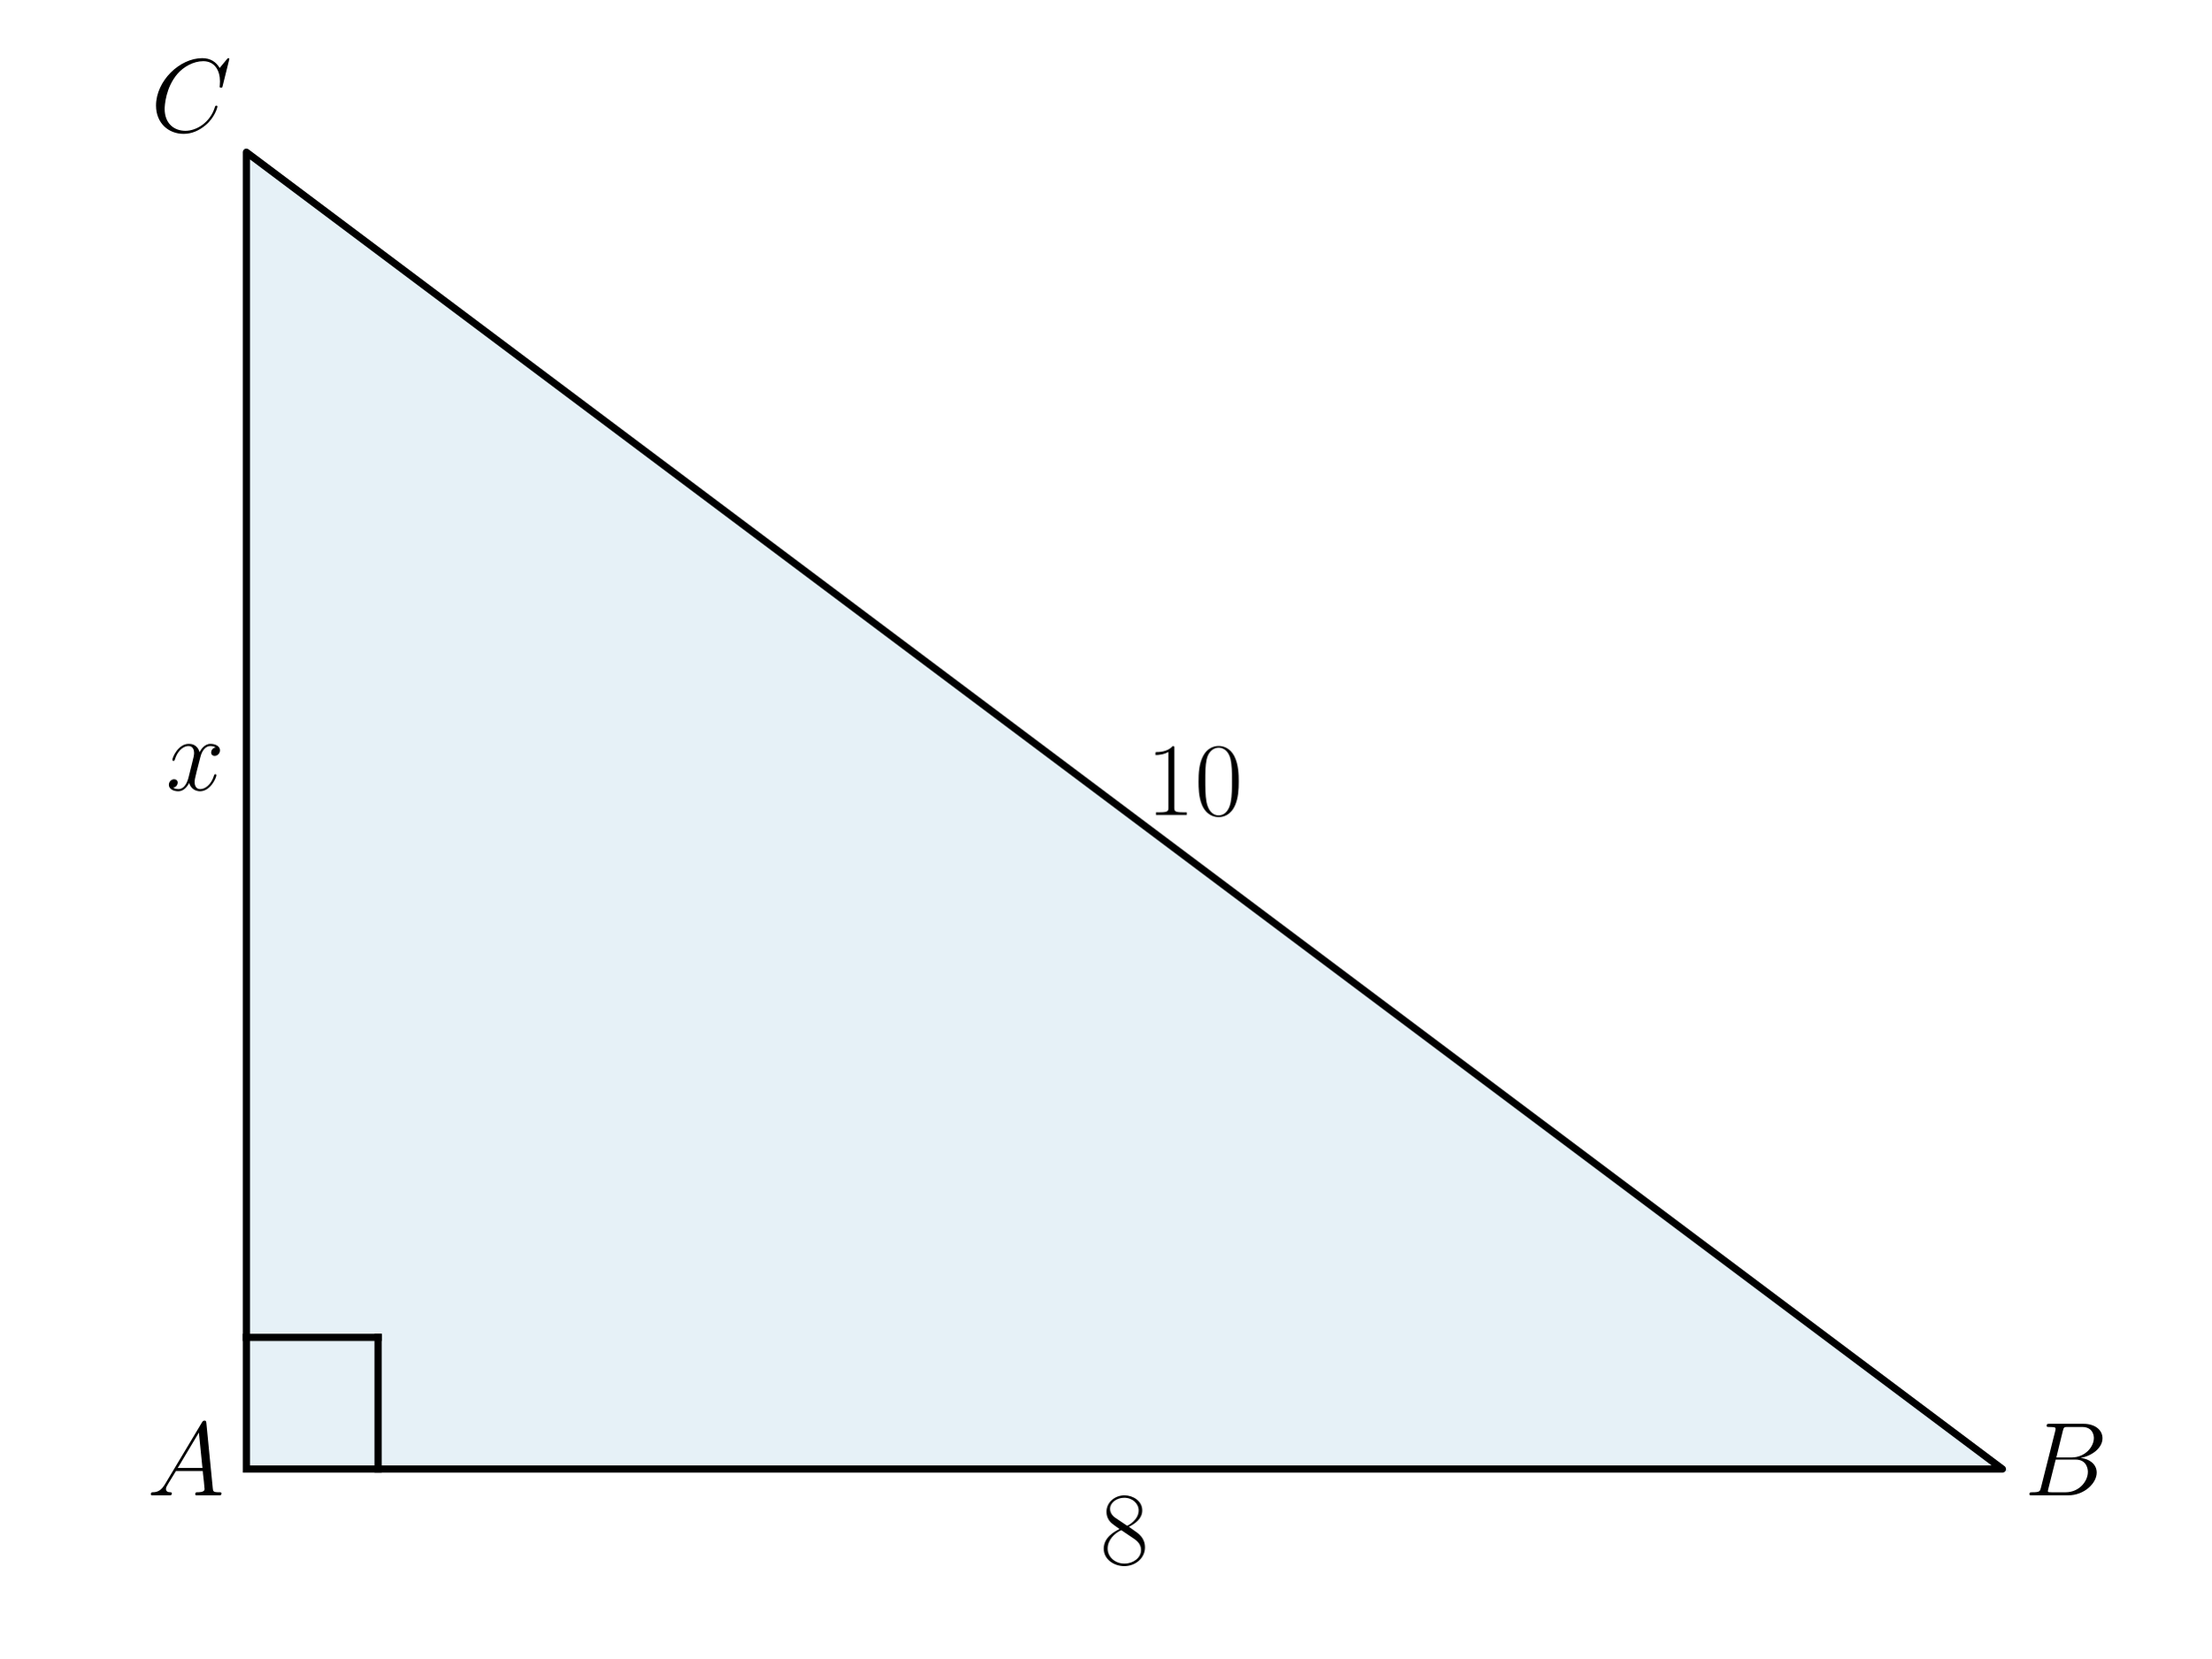
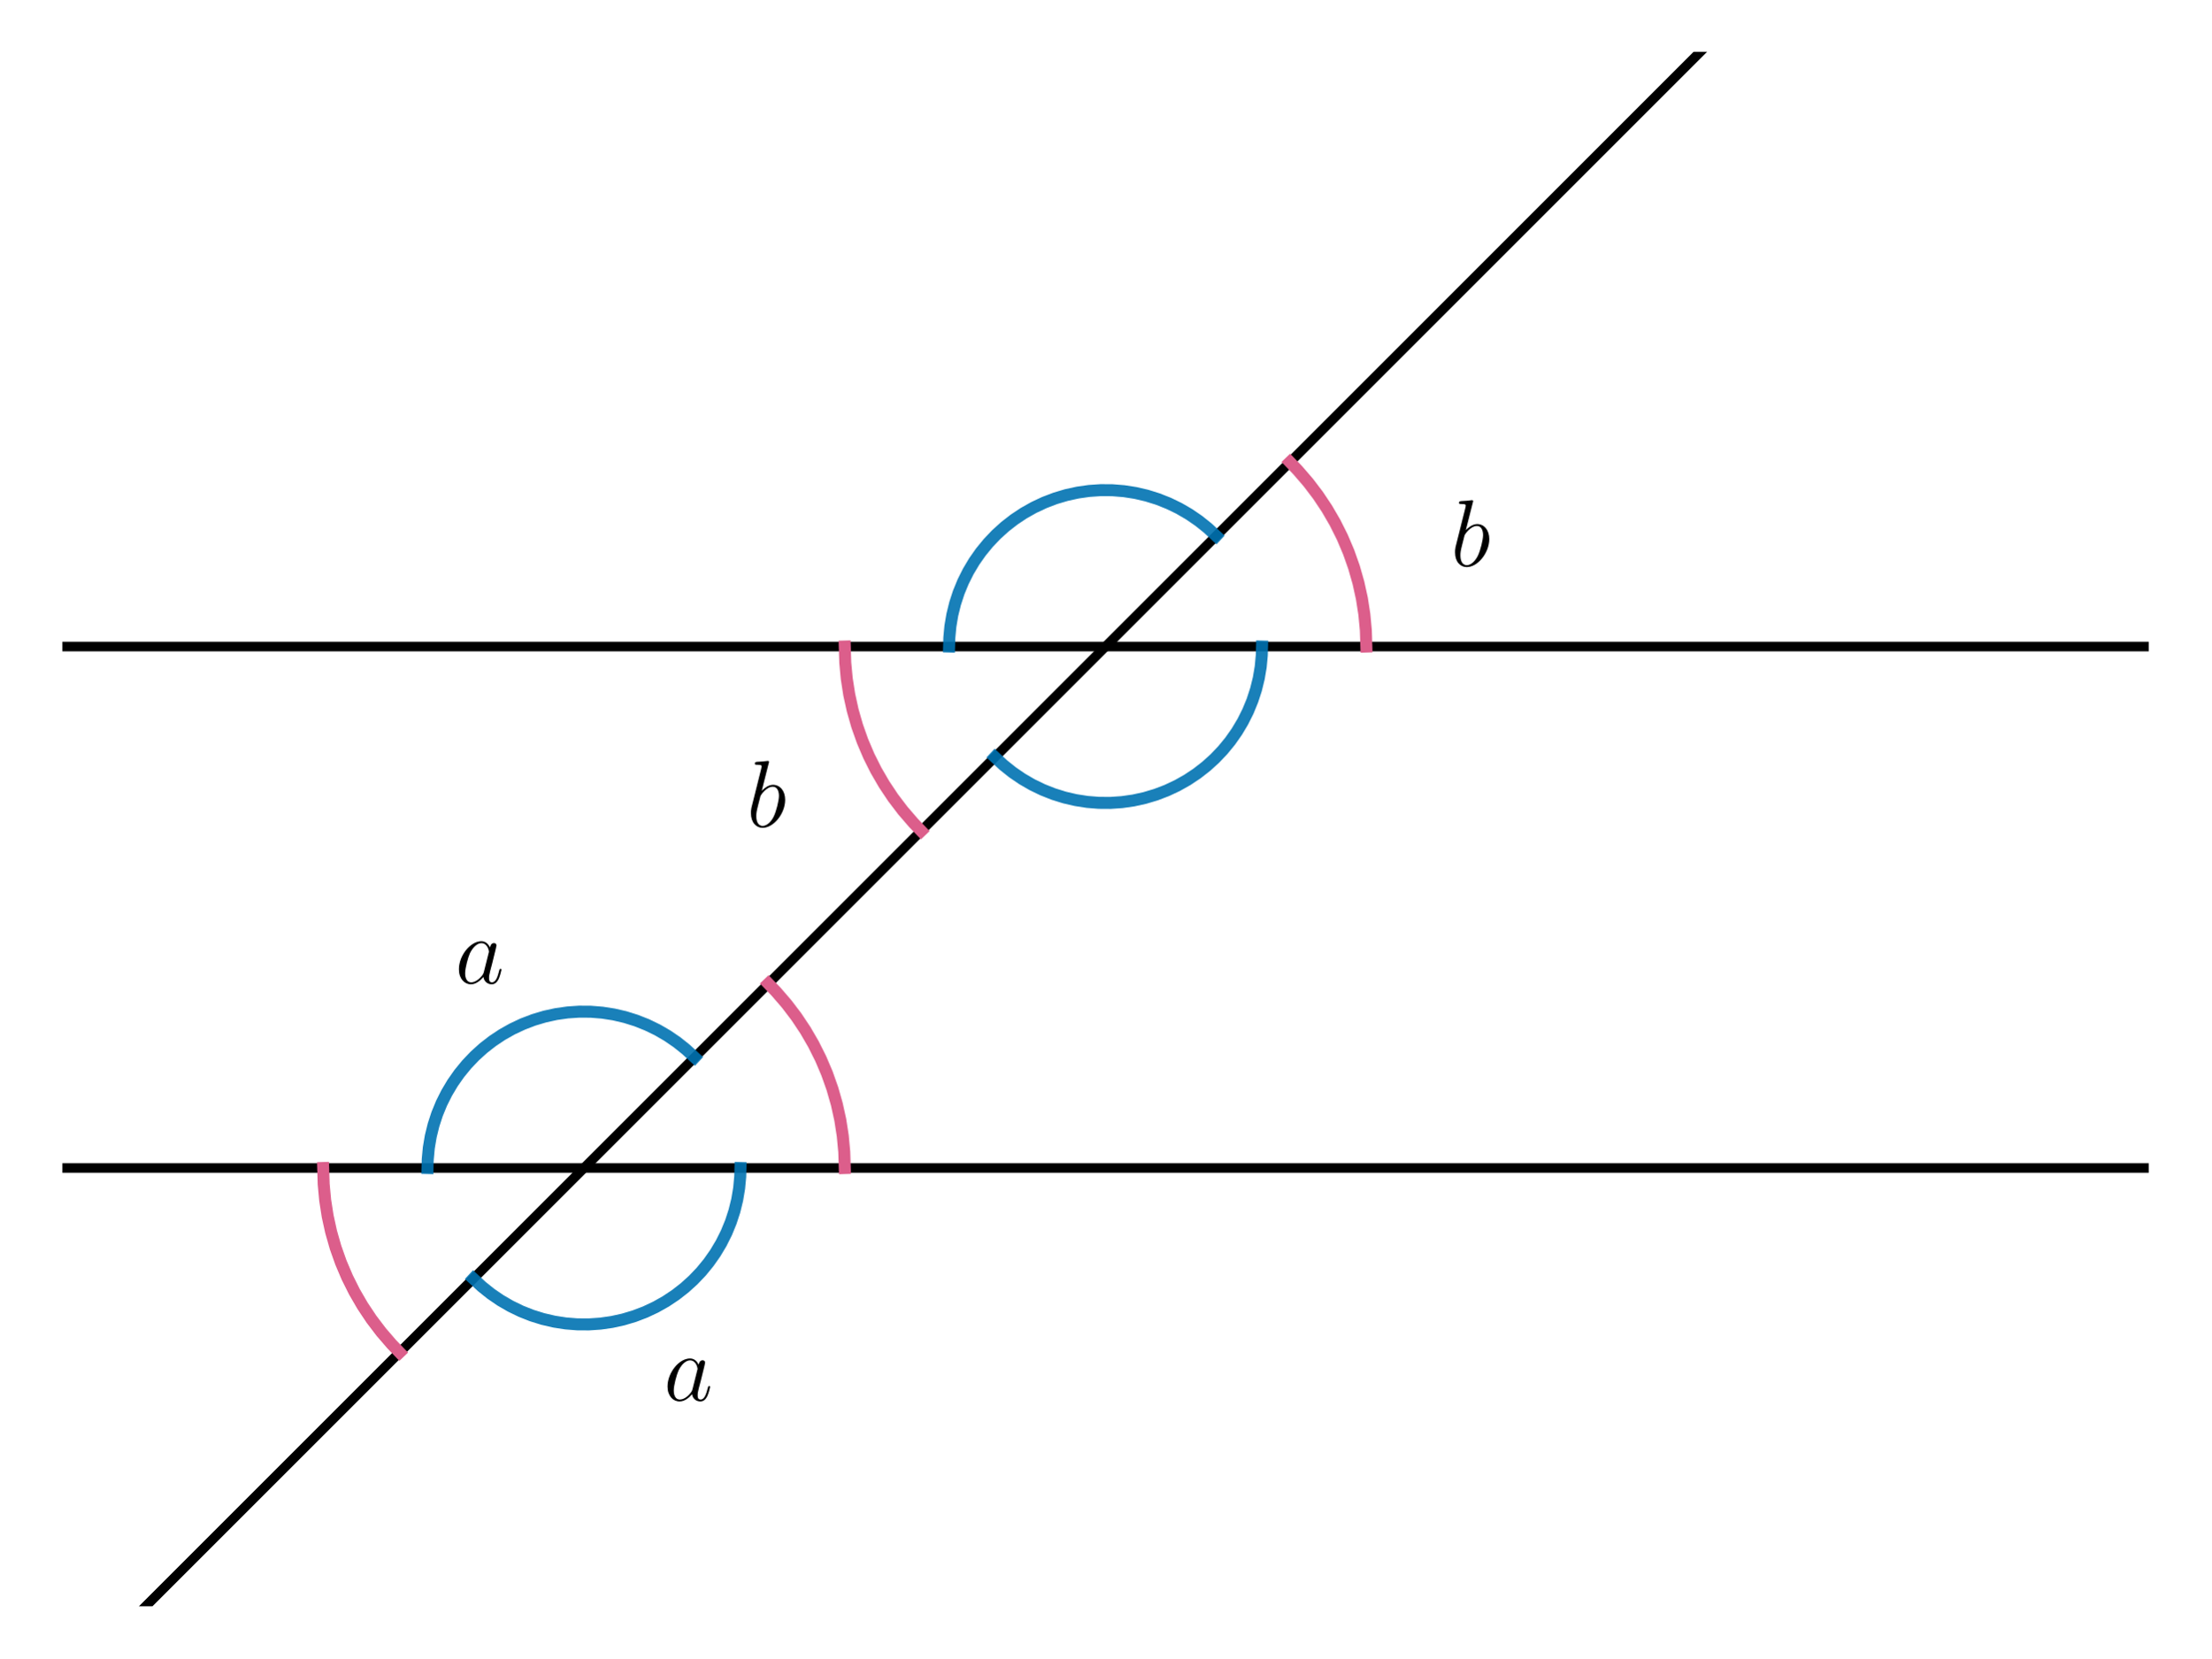
<svg xmlns="http://www.w3.org/2000/svg" xmlns:xlink="http://www.w3.org/1999/xlink" width="460.8pt" height="345.6pt" viewBox="0 0 460.8 345.6" version="1.1">
  <defs>
    <style type="text/css">*{stroke-linejoin: round; stroke-linecap: butt}</style>
  </defs>
  <g id="figure_1">
    <g id="patch_1">
      <path d="M 0 345.6  L 460.8 345.6  L 460.8 0  L 0 0  L 0 345.6  z " style="fill: none" />
    </g>
    <g id="axes_1">
-       <g id="patch_2">
-         <path d="M 51.345 306.195  L 417.307 306.195  L 51.345 31.723  z " clip-path="url(#pe760bf8d82)" style="fill: #0072b2; opacity: 0.1; stroke: #0072b2; stroke-linejoin: miter" />
+       <g id="LineCollection_1">
+         <path d="M 12.997 243.456  L 447.803 243.456  " clip-path="url(#pa02aa4375e)" style="fill: none; stroke: #000000; stroke-width: 2" />
+       </g>
+       <g id="LineCollection_2">
+         <path d="M 12.997 134.755  L 447.803 134.755  " clip-path="url(#pa02aa4375e)" style="fill: none; stroke: #000000; stroke-width: 2" />
      </g>
      <g id="line2d_1">
-         <path d="M 51.345 306.195  L 417.307 306.195  L 51.345 31.723  L 51.345 306.195  " clip-path="url(#pe760bf8d82)" style="fill: none; stroke: #000000; stroke-width: 1.5; stroke-linecap: square" />
+         <path d="M 18.555 346.6  L 366.155 -1  L 366.155 -1  " clip-path="url(#pa02aa4375e)" style="fill: none; stroke: #000000; stroke-width: 2; stroke-linecap: square" />
      </g>
      <g id="line2d_2">
-         <path d="M 51.345 278.748  L 78.792 278.748  " clip-path="url(#pe760bf8d82)" style="fill: none; stroke: #000000; stroke-width: 1.5; stroke-linecap: square" />
+         <path d="M 284.751 134.755  L 284.647 131.396  L 284.335 128.049  L 283.818 124.729  L 283.096 121.447  L 282.173 118.215  L 281.052 115.047  L 279.737 111.954  L 278.234 108.949  L 276.547 106.042  L 274.685 103.245  L 272.652 100.568  L 270.459 98.022  L 268.832 96.323  L 268.832 96.323  " clip-path="url(#pa02aa4375e)" style="fill: none; stroke: #dc5e8b; stroke-width: 2.5; stroke-linecap: square" />
      </g>
      <g id="line2d_3">
-         <path d="M 78.792 306.195  L 78.792 278.748  " clip-path="url(#pe760bf8d82)" style="fill: none; stroke: #000000; stroke-width: 1.5; stroke-linecap: square" />
+         <path d="M 176.049 134.755  L 176.153 138.114  L 176.465 141.46  L 176.982 144.78  L 177.704 148.063  L 178.627 151.294  L 179.748 154.462  L 181.063 157.555  L 182.566 160.56  L 184.253 163.467  L 186.115 166.264  L 188.148 168.941  L 190.341 171.487  L 191.968 173.186  L 191.968 173.186  " clip-path="url(#pa02aa4375e)" style="fill: none; stroke: #dc5e8b; stroke-width: 2.5; stroke-linecap: square" />
+       </g>
+       <g id="line2d_4">
+         <path d="M 67.348 243.456  L 67.452 246.815  L 67.763 250.161  L 68.281 253.482  L 69.002 256.764  L 69.926 259.995  L 71.047 263.163  L 72.362 266.256  L 73.865 269.262  L 75.551 272.169  L 77.414 274.966  L 79.446 277.642  L 81.64 280.188  L 83.267 281.888  L 83.267 281.888  " clip-path="url(#pa02aa4375e)" style="fill: none; stroke: #dc5e8b; stroke-width: 2.5; stroke-linecap: square" />
+       </g>
+       <g id="line2d_5">
+         <path d="M 176.049 243.456  L 175.945 240.097  L 175.634 236.751  L 175.117 233.43  L 174.395 230.148  L 173.472 226.917  L 172.351 223.748  L 171.036 220.656  L 169.532 217.65  L 167.846 214.743  L 165.983 211.946  L 163.951 209.269  L 161.758 206.723  L 160.13 205.024  L 160.13 205.024  " clip-path="url(#pa02aa4375e)" style="fill: none; stroke: #dc5e8b; stroke-width: 2.5; stroke-linecap: square" />
+       </g>
+       <g id="line2d_6">
+         <path d="M 144.758 220.397  L 142.985 218.751  L 141.094 217.24  L 139.097 215.875  L 137.004 214.66  L 134.827 213.605  L 132.578 212.714  L 130.269 211.992  L 127.912 211.443  L 125.522 211.07  L 123.11 210.876  L 120.691 210.861  L 118.277 211.026  L 115.882 211.368  L 113.519 211.888  L 111.201 212.581  L 108.94 213.445  L 106.75 214.473  L 104.643 215.661  L 102.629 217.003  L 100.72 218.489  L 98.927 220.113  L 97.259 221.866  L 95.725 223.737  L 94.335 225.718  L 93.095 227.795  L 92.012 229.959  L 91.093 232.197  L 90.343 234.497  L 89.765 236.847  L 89.363 239.233  L 89.139 241.642  L 89.088 243.456  L 89.088 243.456  " clip-path="url(#pa02aa4375e)" style="fill: none; stroke: #0072b2; stroke-opacity: 0.9; stroke-width: 2.5; stroke-linecap: square" />
+       </g>
+       <g id="line2d_7">
+         <path d="M 98.64 266.515  L 100.413 268.161  L 102.303 269.671  L 104.3 271.037  L 106.393 272.251  L 108.57 273.307  L 110.819 274.198  L 113.129 274.92  L 115.485 275.469  L 117.876 275.841  L 120.287 276.036  L 122.707 276.051  L 125.121 275.886  L 127.516 275.543  L 129.879 275.024  L 132.197 274.33  L 134.457 273.467  L 136.647 272.438  L 138.755 271.25  L 140.769 269.909  L 142.677 268.422  L 144.471 266.798  L 146.139 265.046  L 147.672 263.174  L 149.063 261.194  L 150.303 259.117  L 151.385 256.953  L 152.304 254.714  L 153.054 252.414  L 153.632 250.065  L 154.034 247.679  L 154.259 245.27  L 154.309 243.456  L 154.309 243.456  " clip-path="url(#pa02aa4375e)" style="fill: none; stroke: #0072b2; stroke-opacity: 0.9; stroke-width: 2.5; stroke-linecap: square" />
+       </g>
+       <g id="line2d_8">
+         <path d="M 253.459 111.696  L 251.686 110.049  L 249.796 108.539  L 247.799 107.173  L 245.706 105.959  L 243.529 104.904  L 241.279 104.012  L 238.97 103.29  L 236.614 102.742  L 234.223 102.369  L 231.811 102.175  L 229.392 102.16  L 226.978 102.324  L 224.583 102.667  L 222.22 103.187  L 219.902 103.88  L 217.642 104.744  L 215.452 105.772  L 213.344 106.96  L 211.33 108.301  L 209.421 109.788  L 207.628 111.412  L 205.96 113.165  L 204.426 115.036  L 203.036 117.016  L 201.796 119.094  L 200.714 121.258  L 199.795 123.496  L 199.044 125.796  L 198.466 128.146  L 198.064 130.531  L 197.84 132.94  L 197.79 134.755  L 197.79 134.755  " clip-path="url(#pa02aa4375e)" style="fill: none; stroke: #0072b2; stroke-opacity: 0.9; stroke-width: 2.5; stroke-linecap: square" />
+       </g>
+       <g id="line2d_9">
+         <path d="M 207.341 157.814  L 209.114 159.46  L 211.004 160.97  L 213.001 162.336  L 215.094 163.55  L 217.271 164.605  L 219.521 165.497  L 221.83 166.219  L 224.186 166.767  L 226.577 167.14  L 228.989 167.334  L 231.408 167.349  L 233.822 167.185  L 236.217 166.842  L 238.58 166.322  L 240.898 165.629  L 243.158 164.766  L 245.348 163.737  L 247.456 162.549  L 249.47 161.208  L 251.379 159.721  L 253.172 158.097  L 254.84 156.344  L 256.374 154.473  L 257.764 152.493  L 259.004 150.415  L 260.086 148.251  L 261.005 146.013  L 261.756 143.713  L 262.334 141.364  L 262.736 138.978  L 262.96 136.569  L 263.01 134.755  L 263.01 134.755  " clip-path="url(#pa02aa4375e)" style="fill: none; stroke: #0072b2; stroke-opacity: 0.9; stroke-width: 2.5; stroke-linecap: square" />
      </g>
      <g id="text_1">
-         <g transform="translate(30.68229 311.6734) scale(0.22 -0.22)">
+         <g transform="translate(138.3182 291.917) scale(0.2 -0.2)">
          <defs>
-             <path id="CMMI12-41" d="M 1088 691  C 864 314 646 186 339 186  C 269 180 218 180 218 58  C 218 24 250 0 294 0  C 410 0 698 0 813 0  C 998 0 1203 0 1382 0  C 1421 0 1498 0 1498 122  C 1498 180 1446 186 1408 186  C 1261 186 1139 236 1139 388  C 1139 476 1178 546 1261 685  L 1747 1479  L 3379 1479  C 3386 1423 3386 1373 3392 1316  C 3411 1152 3488 495 3488 376  C 3488 186 3162 186 3059 186  C 2989 186 2918 186 2918 70  C 2918 0 2976 0 3014 0  C 3123 0 3251 0 3360 0  L 3725 0  C 4115 0 4397 0 4403 0  C 4448 0 4518 0 4518 122  C 4518 186 4461 186 4365 186  C 4013 186 4006 244 3987 434  L 3597 4404  C 3584 4531 3558 4544 3488 4544  C 3424 4544 3386 4531 3328 4435  L 1088 691  z M 1856 1664  L 3142 3819  L 3360 1664  L 1856 1664  z " transform="scale(0.015625)" />
+             <path id="CMMI12-61" d="M 1926 760  C 1894 651 1894 639 1805 517  C 1664 338 1382 64 1082 64  C 819 64 672 300 672 677  C 672 1028 870 1743 992 2012  C 1210 2459 1510 2689 1760 2689  C 2182 2689 2266 2165 2266 2114  C 2266 2108 2246 2024 2240 2012  L 1926 760  z M 2336 2395  C 2266 2561 2093 2816 1760 2816  C 1037 2816 256 1884 256 939  C 256 307 627 -64 1062 -64  C 1414 -64 1715 211 1894 422  C 1958 45 2259 -64 2451 -64  C 2643 -64 2797 51 2912 281  C 3014 498 3104 888 3104 913  C 3104 945 3078 971 3040 971  C 2982 971 2976 939 2950 843  C 2854 466 2733 64 2470 64  C 2285 64 2272 230 2272 358  C 2272 505 2291 575 2349 824  C 2394 984 2426 1124 2477 1309  C 2714 2267 2771 2497 2771 2535  C 2771 2625 2701 2695 2605 2695  C 2400 2695 2349 2472 2336 2395  z " transform="scale(0.015625)" />
          </defs>
-           <use xlink:href="#CMMI12-41" transform="scale(0.996264)" />
+           <use xlink:href="#CMMI12-61" transform="scale(0.996264)" />
        </g>
      </g>
      <g id="text_2">
-         <g transform="translate(421.8817 311.6734) scale(0.22 -0.22)">
-           <defs>
-             <path id="CMMI12-42" d="M 2342 3921  C 2400 4160 2426 4160 2675 4160  L 3507 4160  C 4230 4160 4230 3544 4230 3485  C 4230 2966 3712 2304 2867 2304  L 1946 2304  L 2342 3921  z M 3424 2275  C 4122 2402 4755 2886 4755 3473  C 4755 3970 4314 4352 3590 4352  L 1536 4352  C 1414 4352 1357 4352 1357 4226  C 1357 4160 1414 4160 1510 4160  C 1901 4160 1901 4112 1901 4044  C 1901 4032 1901 3993 1875 3897  L 1011 472  C 954 249 941 185 493 185  C 371 185 307 185 307 70  C 307 0 346 0 474 0  L 2669 0  C 3648 0 4403 739 4403 1383  C 4403 1906 3942 2224 3424 2275  z M 2515 185  L 1651 185  C 1562 185 1549 185 1510 192  C 1440 198 1434 211 1434 261  C 1434 305 1446 343 1459 399  L 1907 2176  L 3110 2176  C 3866 2176 3866 1483 3866 1433  C 3866 828 3309 185 2515 185  z " transform="scale(0.015625)" />
-           </defs>
-           <use xlink:href="#CMMI12-42" transform="scale(0.996264)" />
+         <g transform="translate(94.83766 204.956) scale(0.2 -0.2)">
+           <use xlink:href="#CMMI12-61" transform="scale(0.996264)" />
        </g>
      </g>
      <g id="text_3">
-         <g transform="translate(31.41617 27.4598) scale(0.22 -0.22)">
+         <g transform="translate(302.3433 117.995) scale(0.2 -0.2)">
          <defs>
-             <path id="CMMI12-43" d="M 4781 4423  C 4781 4480 4736 4480 4723 4480  C 4710 4480 4685 4480 4634 4416  L 4192 3882  C 3968 4264 3616 4480 3136 4480  C 1754 4480 320 3088 320 1595  C 320 533 1069 -128 2003 -128  C 2515 -128 2963 88 3334 400  C 3891 863 4058 1481 4058 1531  C 4058 1588 4006 1588 3987 1588  C 3930 1588 3923 1550 3910 1524  C 3616 534 2752 57 2112 57  C 1434 57 845 489 845 1391  C 845 1595 909 2700 1632 3532  C 1984 3939 2586 4295 3194 4295  C 3898 4295 4211 3717 4211 3068  C 4211 2903 4192 2764 4192 2738  C 4192 2681 4256 2681 4275 2681  C 4346 2681 4352 2687 4378 2801  L 4781 4423  z " transform="scale(0.015625)" />
+             <path id="CMMI12-62" d="M 1478 4257  C 1485 4283 1498 4321 1498 4352  C 1498 4416 1434 4416 1421 4416  C 1414 4416 1184 4393 1069 4377  C 960 4377 864 4358 749 4358  C 595 4345 550 4339 550 4224  C 550 4160 614 4160 678 4160  C 1005 4160 1005 4103 1005 4040  C 1005 3996 954 3811 928 3696  L 774 3085  C 710 2831 346 1387 320 1272  C 288 1114 288 1005 288 922  C 288 274 653 -64 1069 -64  C 1811 -64 2579 888 2579 1814  C 2579 2401 2246 2816 1766 2816  C 1434 2816 1133 2542 1011 2414  L 1478 4257  z M 1075 64  C 870 64 646 217 646 715  C 646 926 666 1047 781 1494  C 800 1577 902 1986 928 2069  C 941 2120 1318 2689 1754 2689  C 2035 2689 2163 2408 2163 2076  C 2163 1769 1984 1047 1824 715  C 1664 370 1370 64 1075 64  z " transform="scale(0.015625)" />
          </defs>
-           <use xlink:href="#CMMI12-43" transform="scale(0.996264)" />
+           <use xlink:href="#CMMI12-62" transform="scale(0.996264)" />
        </g>
      </g>
      <g id="text_4">
-         <g transform="translate(229.3001 325.9899) scale(0.22 -0.22)">
-           <defs>
-             <path id="CMR17-38" d="M 1741 2264  C 2144 2467 2554 2773 2554 3263  C 2554 3841 1990 4179 1472 4179  C 890 4179 378 3759 378 3180  C 378 3021 416 2747 666 2505  C 730 2442 998 2251 1171 2130  C 883 1983 211 1634 211 934  C 211 279 838 -128 1459 -128  C 2144 -128 2720 362 2720 1010  C 2720 1590 2330 1857 2074 2029  L 1741 2264  z M 902 2822  C 851 2854 595 3051 595 3351  C 595 3739 998 4032 1459 4032  C 1965 4032 2336 3676 2336 3262  C 2336 2669 1670 2331 1638 2331  C 1632 2331 1626 2331 1574 2370  L 902 2822  z M 2080 1519  C 2176 1449 2483 1240 2483 851  C 2483 381 2010 25 1472 25  C 890 25 448 438 448 940  C 448 1443 838 1862 1280 2060  L 2080 1519  z " transform="scale(0.015625)" />
-           </defs>
-           <use xlink:href="#CMR17-38" transform="scale(0.996264)" />
-         </g>
-       </g>
-       <g id="text_5">
-         <g transform="translate(34.57492 164.6956) scale(0.22 -0.22)">
-           <defs>
-             <path id="CMMI12-78" d="M 3034 2606  C 2829 2567 2752 2414 2752 2293  C 2752 2139 2874 2088 2963 2088  C 3155 2088 3290 2254 3290 2427  C 3290 2695 2982 2816 2714 2816  C 2323 2816 2106 2433 2048 2312  C 1901 2816 1504 2816 1389 2816  C 736 2816 390 1980 390 1839  C 390 1814 416 1782 461 1782  C 512 1782 525 1820 538 1846  C 755 2555 1184 2689 1370 2689  C 1658 2689 1715 2420 1715 2267  C 1715 2127 1677 1980 1600 1673  L 1382 798  C 1286 415 1101 64 762 64  C 730 64 570 64 435 147  C 666 192 717 383 717 460  C 717 588 621 664 499 664  C 346 664 179 530 179 326  C 179 57 480 -64 755 -64  C 1062 -64 1280 179 1414 441  C 1517 64 1837 -64 2074 -64  C 2726 -64 3072 773 3072 913  C 3072 945 3046 971 3008 971  C 2950 971 2944 939 2925 888  C 2752 326 2381 64 2093 64  C 1869 64 1747 230 1747 492  C 1747 632 1773 734 1875 1156  L 2099 2024  C 2195 2408 2413 2689 2707 2689  C 2720 2689 2899 2689 3034 2606  z " transform="scale(0.015625)" />
-           </defs>
-           <use xlink:href="#CMMI12-78" transform="scale(0.996264)" />
-         </g>
-       </g>
-       <g id="text_6">
-         <g transform="translate(238.9006 169.8631) scale(0.22 -0.22)">
-           <defs>
-             <path id="CMR17-31" d="M 1702 4058  C 1702 4192 1696 4192 1606 4192  C 1357 3916 979 3827 621 3827  C 602 3827 570 3827 563 3808  C 557 3795 557 3782 557 3648  C 755 3648 1088 3686 1344 3839  L 1344 461  C 1344 236 1331 160 781 160  L 589 160  L 589 0  C 896 0 1216 0 1523 0  C 1830 0 2150 0 2458 0  L 2458 160  L 2266 160  C 1715 160 1702 230 1702 458  L 1702 4058  z " transform="scale(0.015625)" />
-             <path id="CMR17-30" d="M 2688 2025  C 2688 2416 2682 3080 2413 3591  C 2176 4039 1798 4198 1466 4198  C 1158 4198 768 4058 525 3597  C 269 3118 243 2524 243 2025  C 243 1661 250 1106 448 619  C 723 -39 1216 -128 1466 -128  C 1760 -128 2208 -7 2470 600  C 2662 1042 2688 1559 2688 2025  z M 1466 -26  C 1056 -26 813 325 723 812  C 653 1188 653 1738 653 2096  C 653 2588 653 2997 736 3387  C 858 3929 1216 4096 1466 4096  C 1728 4096 2067 3923 2189 3400  C 2272 3036 2278 2607 2278 2096  C 2278 1680 2278 1169 2202 792  C 2067 95 1690 -26 1466 -26  z " transform="scale(0.015625)" />
-           </defs>
-           <use xlink:href="#CMR17-31" transform="scale(0.996264)" />
-           <use xlink:href="#CMR17-30" transform="translate(45.69048 0) scale(0.996264)" />
+         <g transform="translate(155.5966 172.3456) scale(0.2 -0.2)">
+           <use xlink:href="#CMMI12-62" transform="scale(0.996264)" />
        </g>
      </g>
    </g>
  </g>
  <defs>
-     <clipPath id="pe760bf8d82">
-       <rect x="22.781" y="18.973" width="423.089" height="299.971" />
+     <clipPath id="pa02aa4375e">
+       <rect x="10.8" y="10.8" width="439.2" height="324" />
    </clipPath>
  </defs>
</svg>
